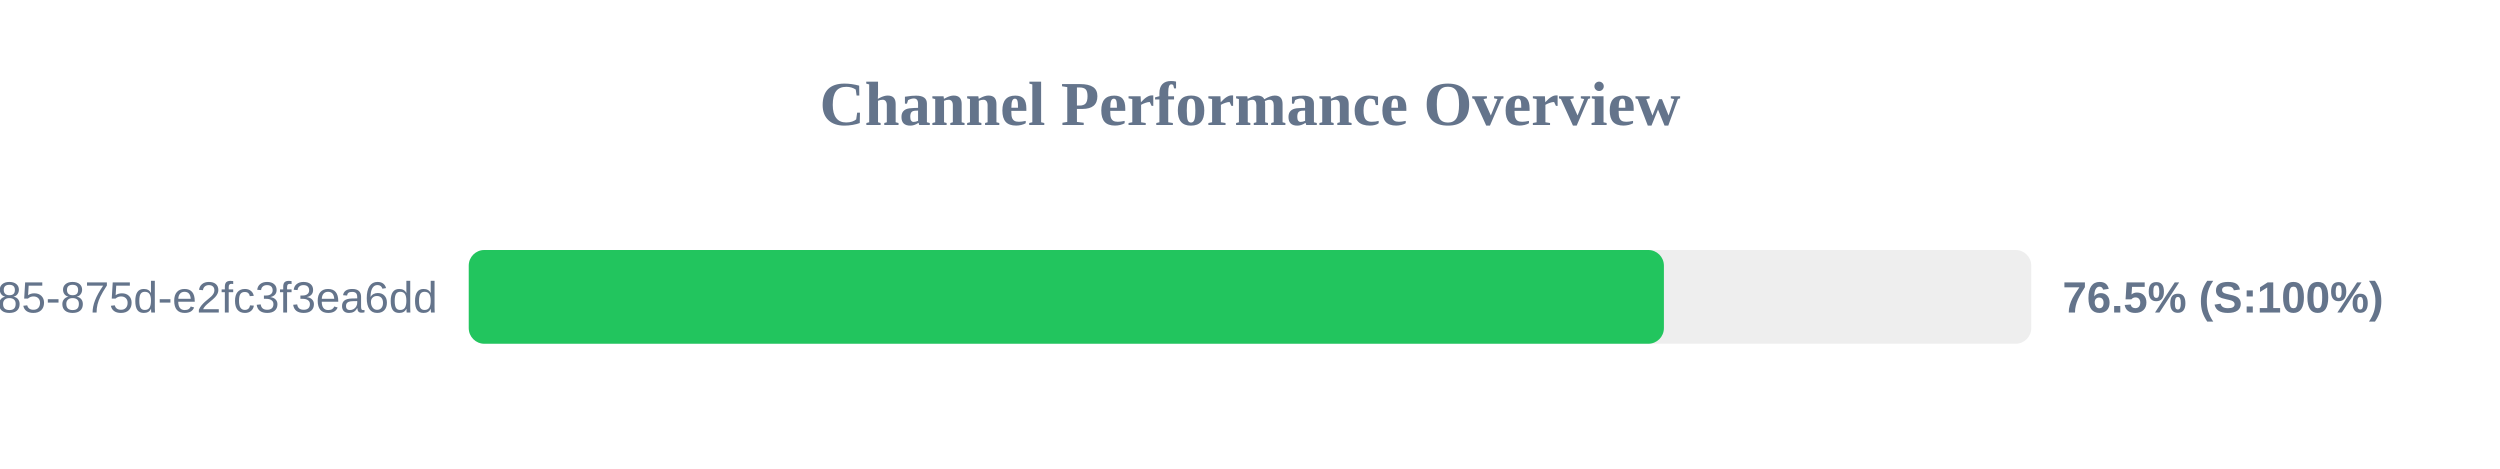
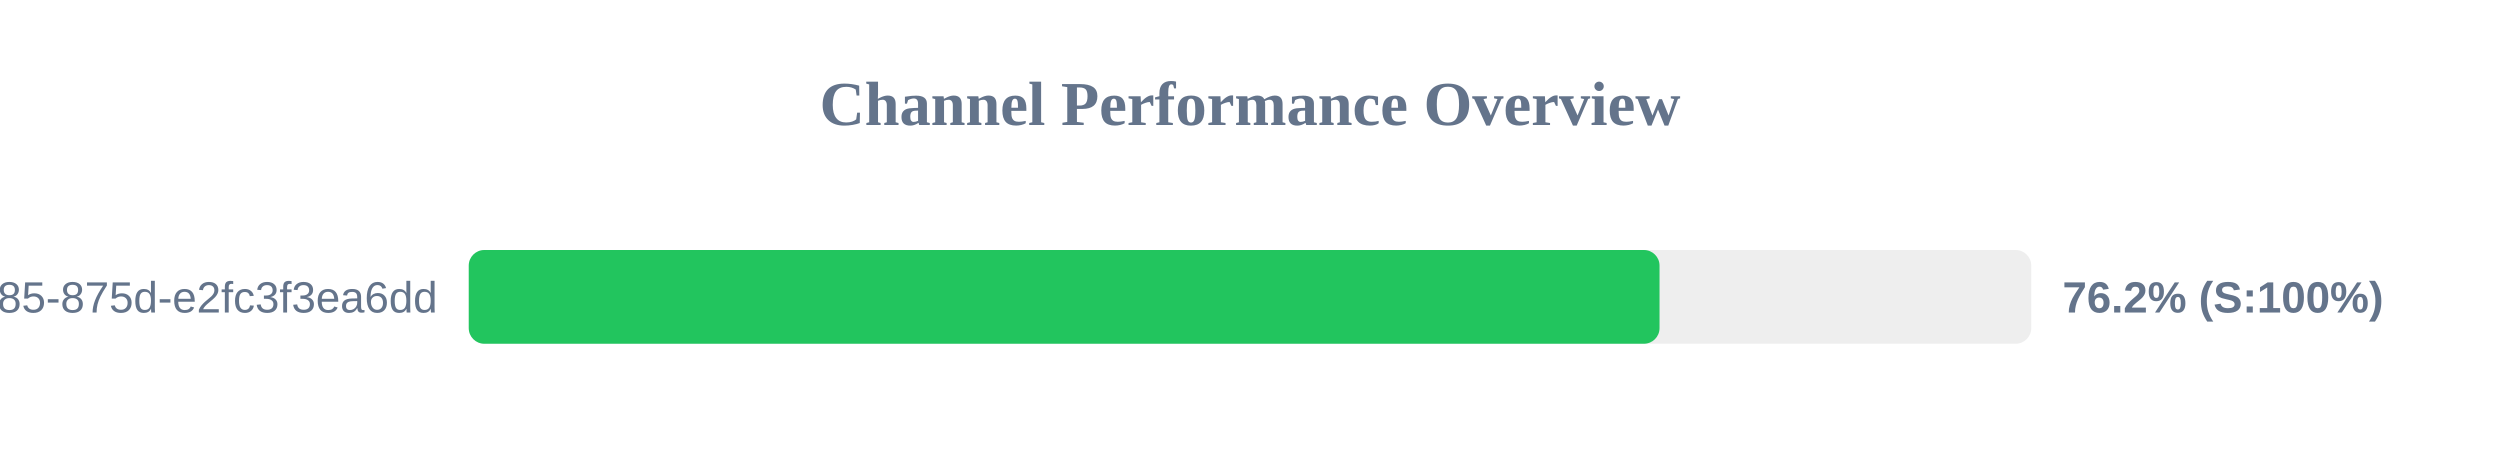
<svg xmlns="http://www.w3.org/2000/svg" width="800" height="150" version="1.1">
  <style>
        .row { font: 14px Arial; fill: #64748b; }
        .score { font: bold 14px Arial; fill: #64748b; }
    </style>
  <text x="400" y="40" text-anchor="middle" font-size="20px" font-weight="bold" fill="#64748b">Channel Performance Overview</text>
  <rect x="150" y="80" width="500" height="30" fill="#eee" rx="5" />
-   <rect x="150" y="80" width="382.45" height="30" fill="#22c55e" rx="5" />
+   <rect x="150" y="80" width="381.05" height="30" fill="#22c55e" rx="5" />
  <text x="140" y="100" text-anchor="end" class="row">?uuid=1045aedf-053c-4585-875d-e2fc3f3ea6dd</text>
-   <text x="660" y="100" text-anchor="start" class="score">76.5% (S:100%)</text>
+   <text x="660" y="100" text-anchor="start" class="score">76.2% (S:100%)</text>
</svg>
